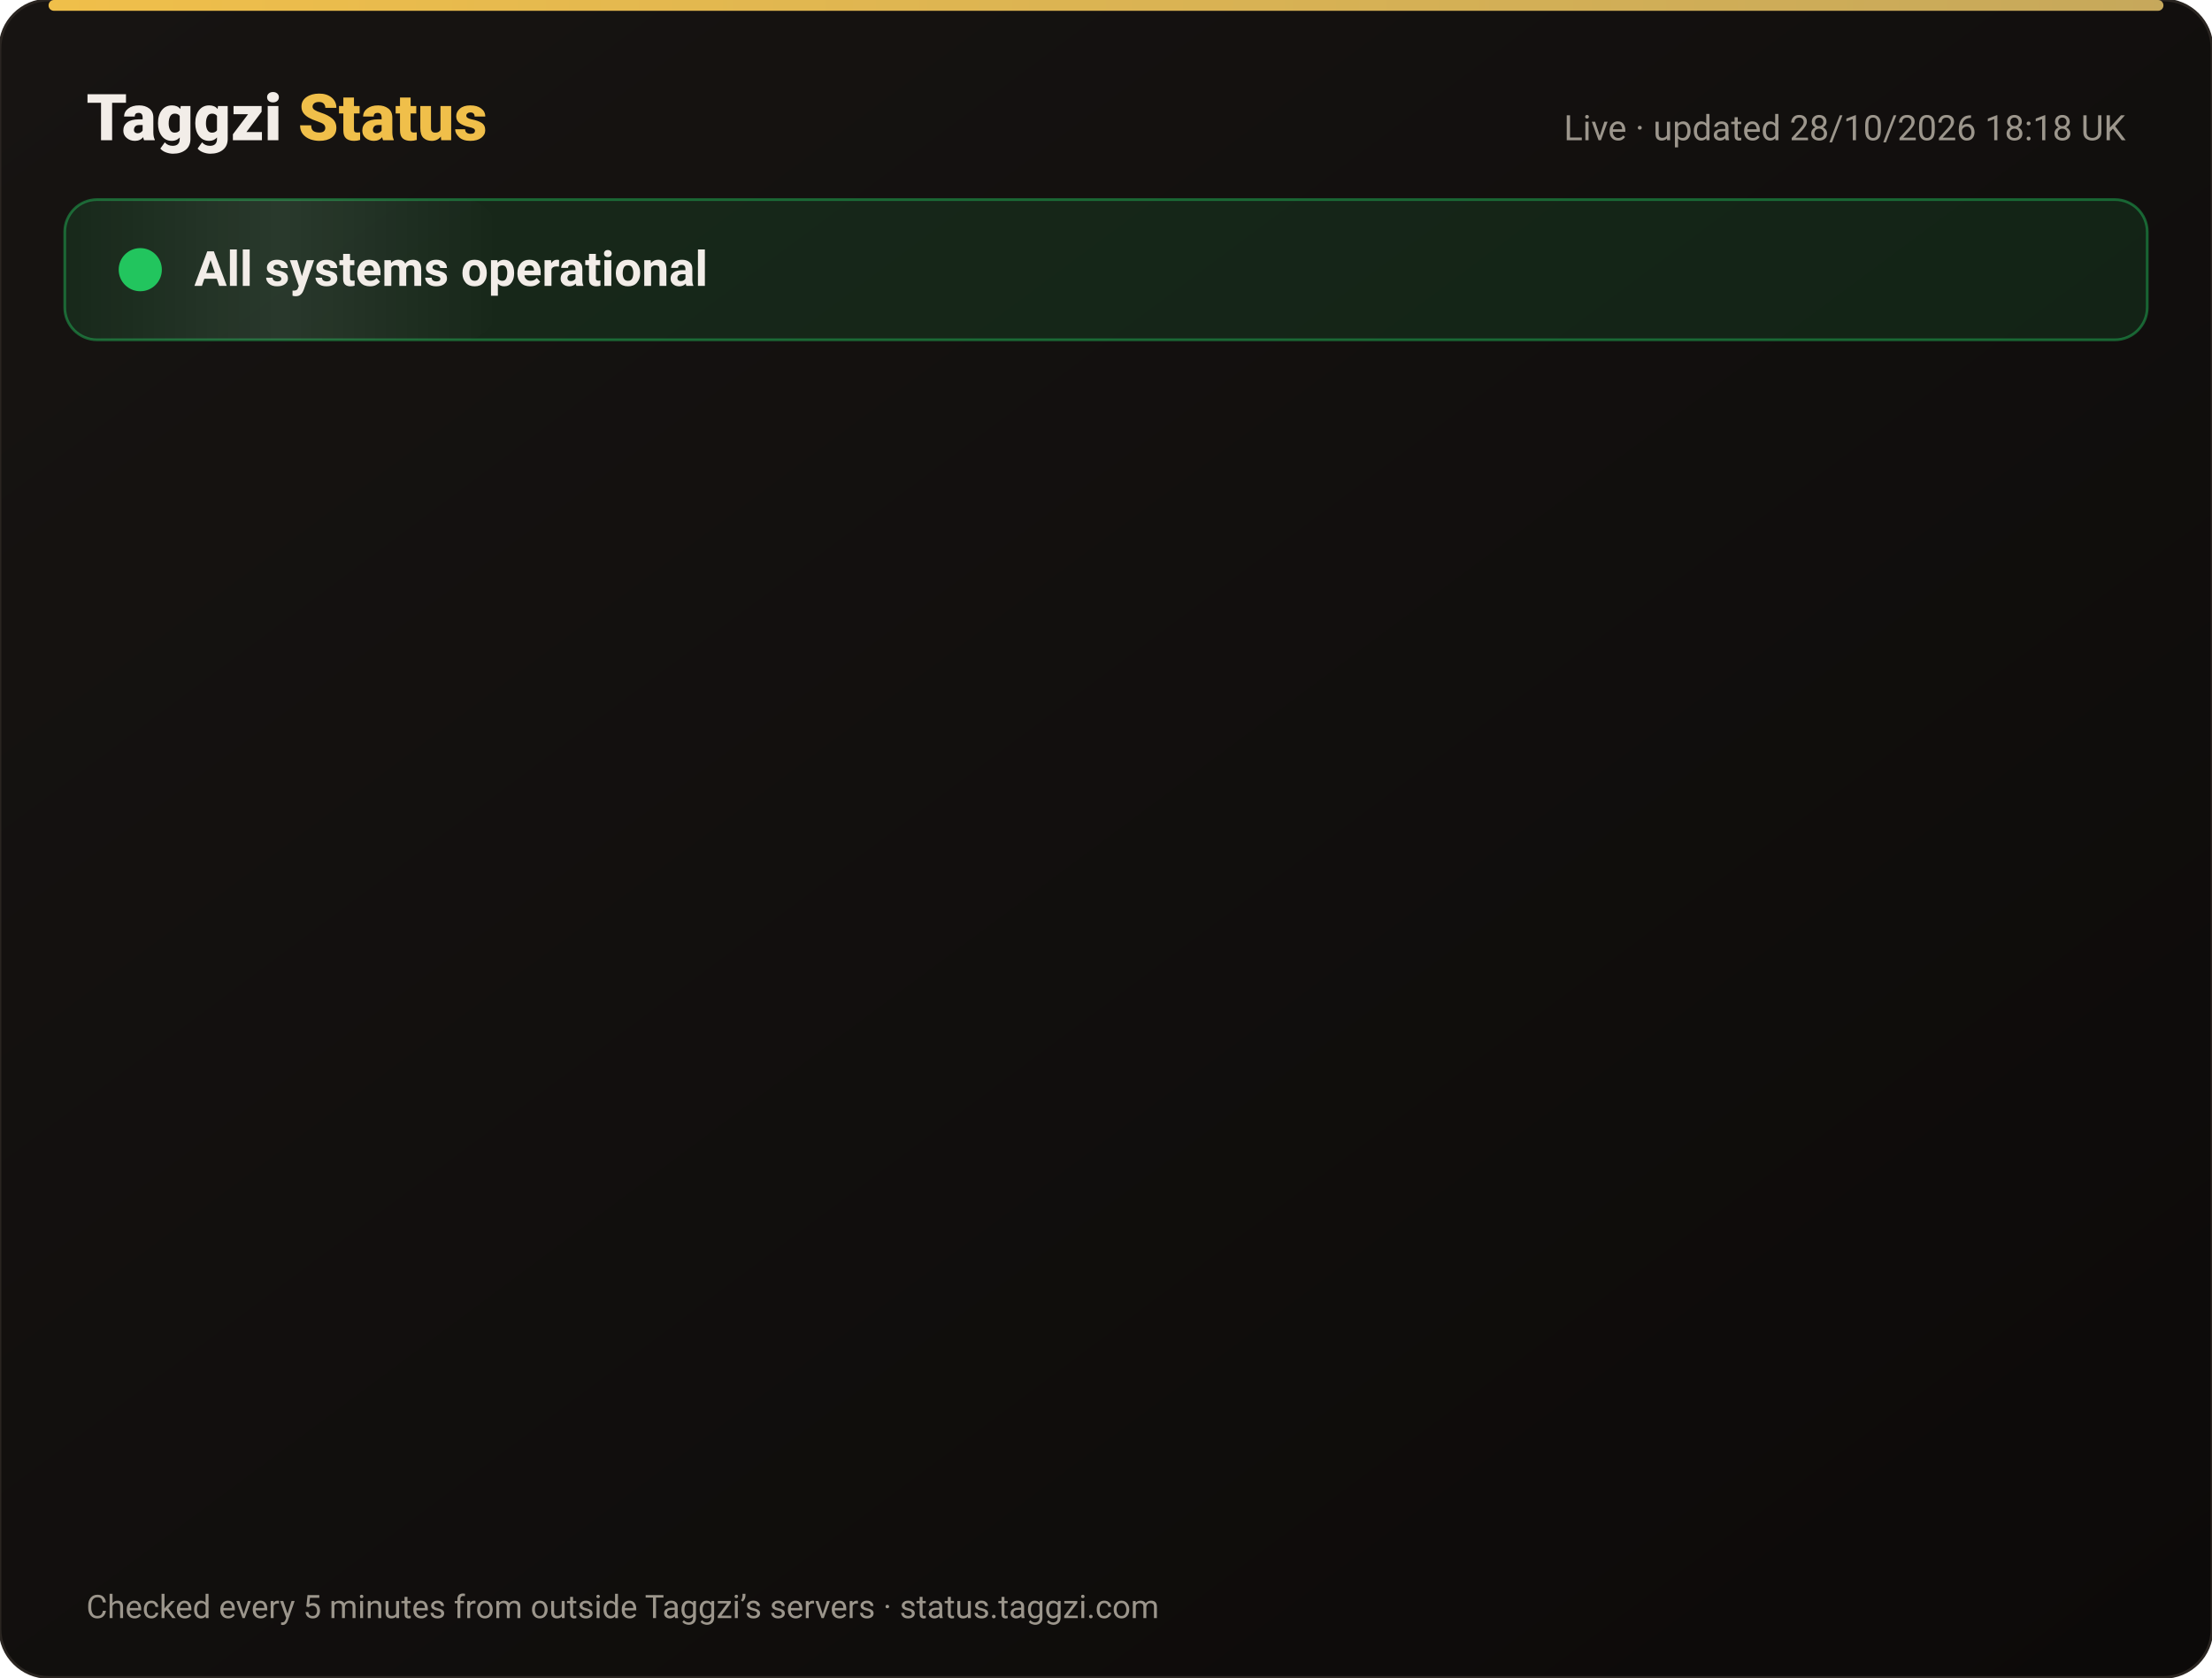
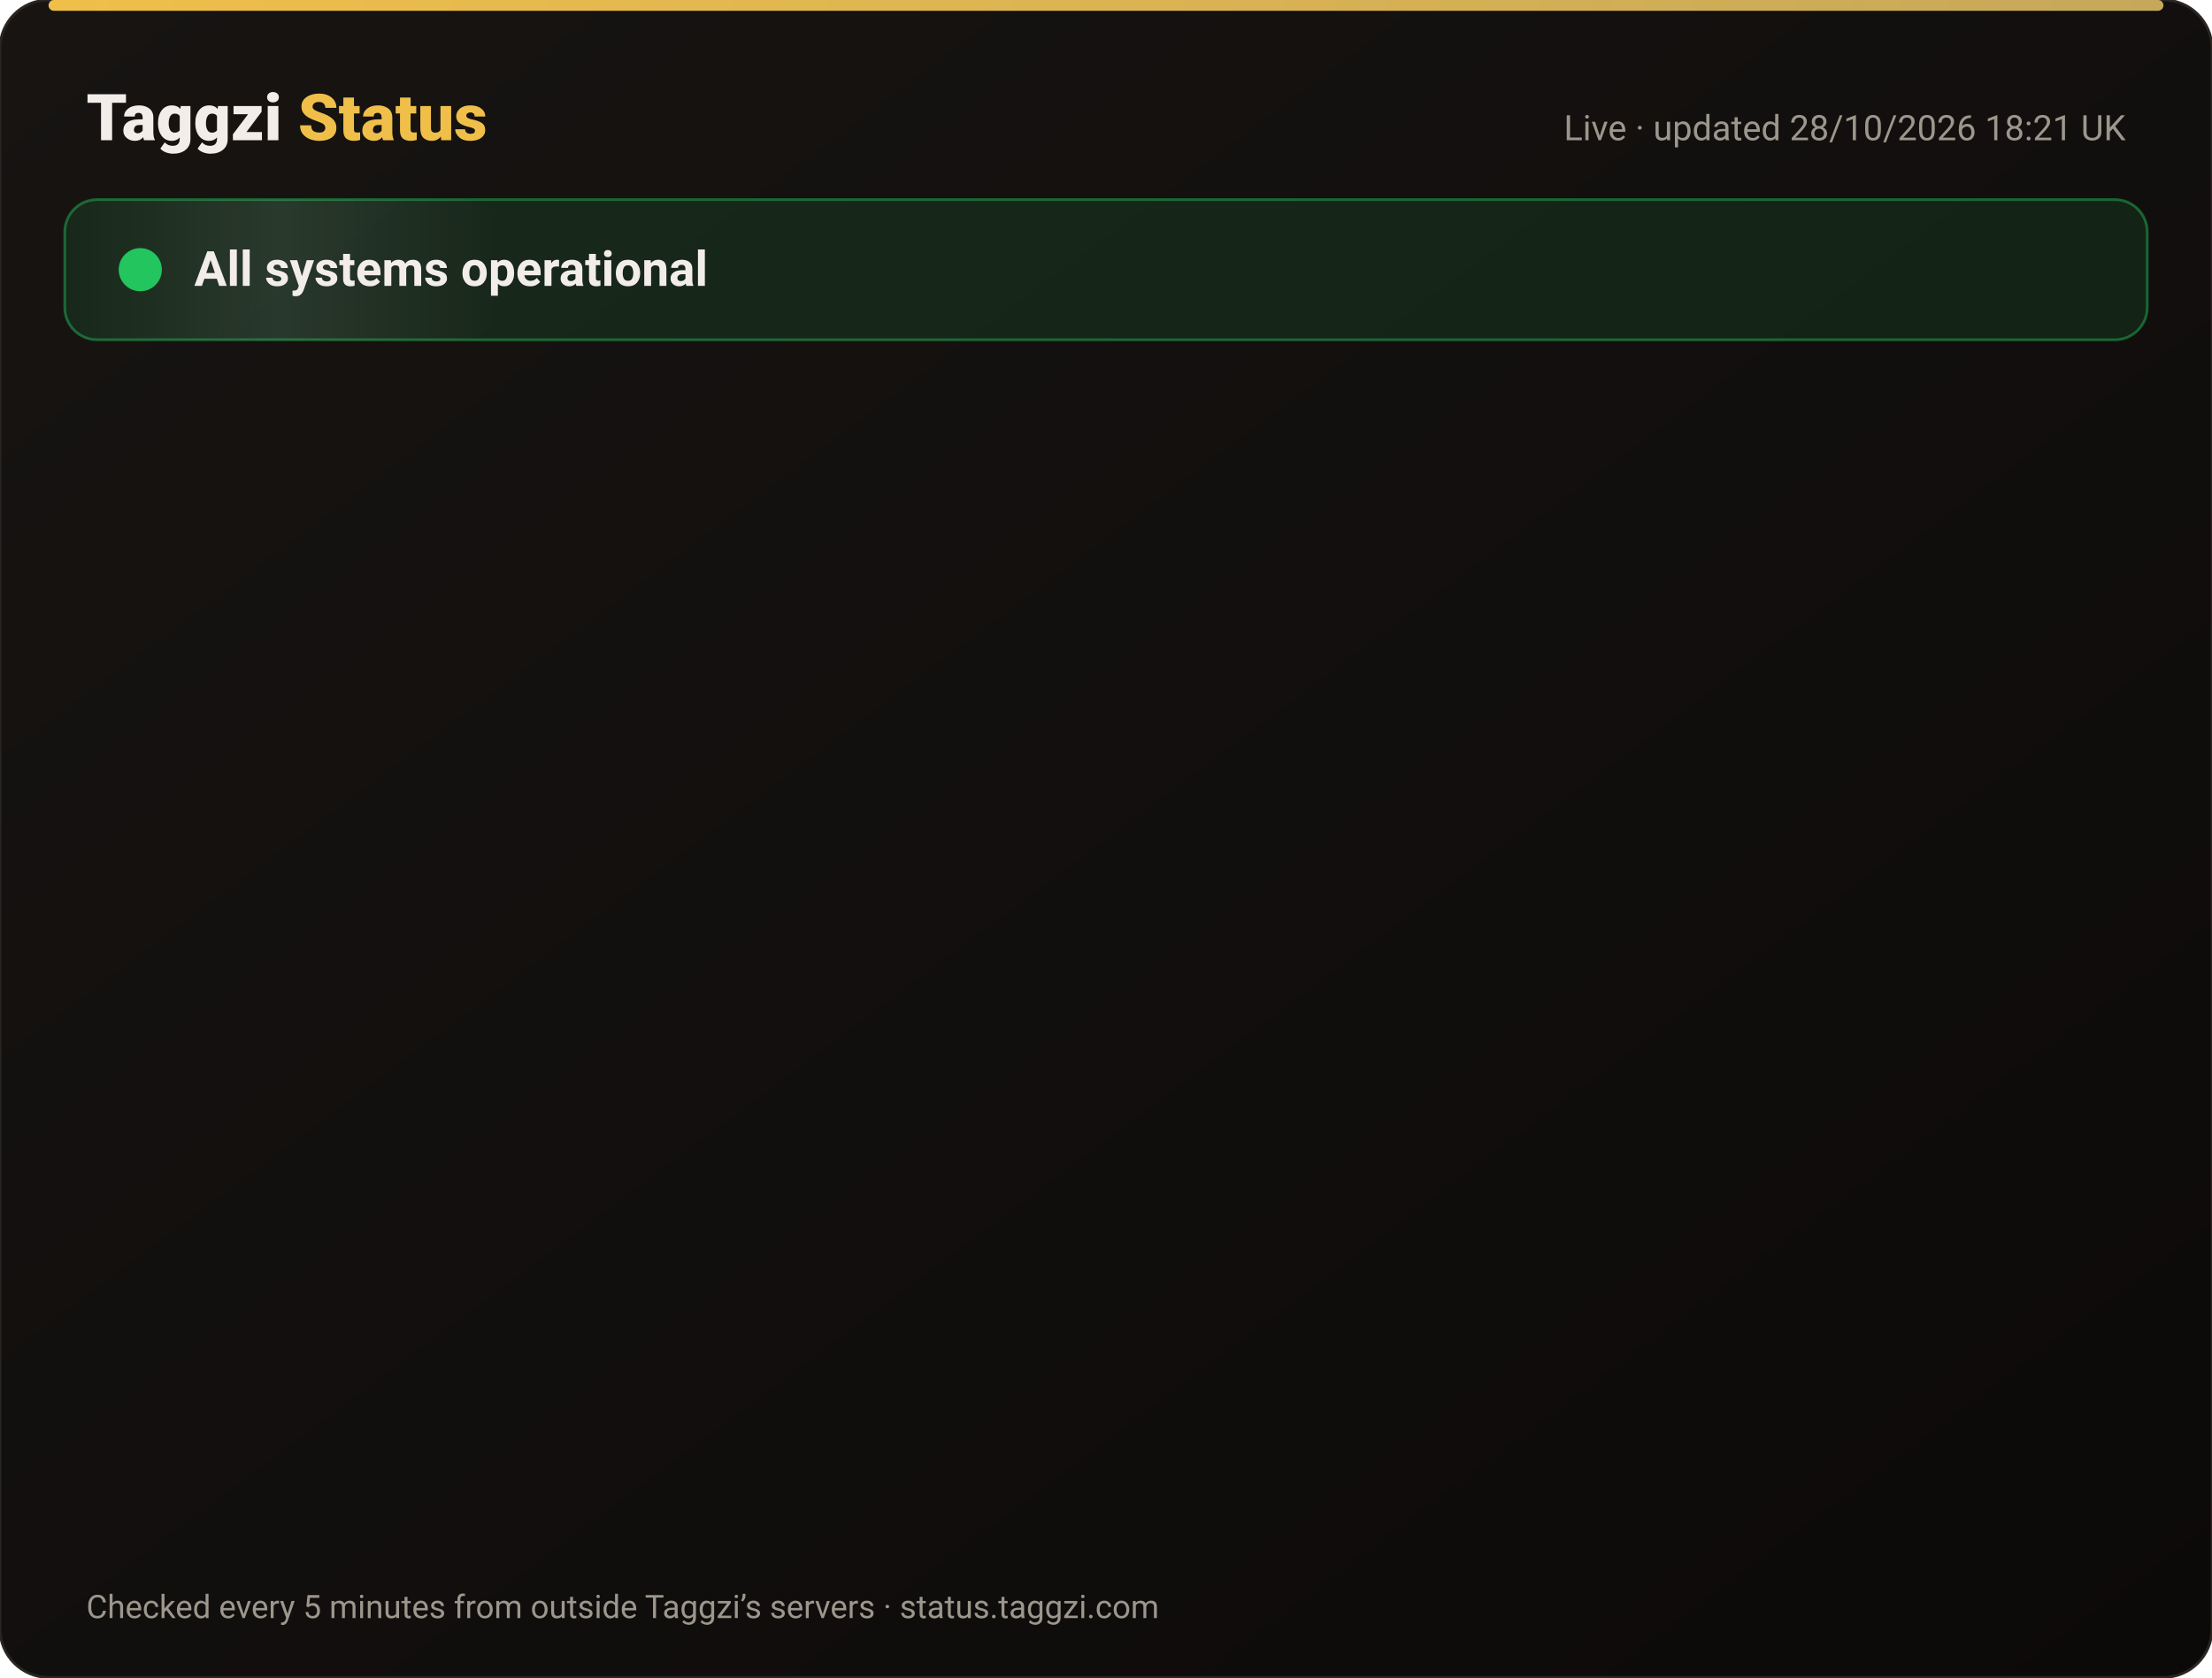
<svg xmlns="http://www.w3.org/2000/svg" width="820" height="622" viewBox="0 0 820 622" font-family="-apple-system,Segoe UI,Roboto,Helvetica,Arial,sans-serif">
  <defs>
    <linearGradient id="bg" x1="0" y1="0" x2="1" y2="1">
      <stop offset="0" stop-color="#171412" />
      <stop offset="1" stop-color="#0C0A09" />
    </linearGradient>
    <linearGradient id="gold" x1="0" x2="1">
      <stop offset="0" stop-color="#F0BF4A" />
      <stop offset="1" stop-color="#c6a85b" />
    </linearGradient>
    <linearGradient id="shine" x1="0" x2="1">
      <stop offset="0" stop-color="#fff" stop-opacity="0" />
      <stop offset=".5" stop-color="#fff" stop-opacity=".08" />
      <stop offset="1" stop-color="#fff" stop-opacity="0" />
    </linearGradient>
  </defs>
  <rect width="820" height="622" rx="18" fill="url(#bg)" stroke="#2a2521" />
  <rect x="18" y="0" width="784" height="4" rx="2" fill="url(#gold)" />
  <text x="32" y="52" font-size="24" font-weight="800" fill="#F2EDE8">Taggzi <tspan fill="#F0BF4A">Status</tspan>
  </text>
-   <text x="788" y="52" font-size="13" fill="#9C968C" text-anchor="end">Live · updated 28/10/2026 18:18 UK</text>
+   <text x="788" y="52" font-size="13" fill="#9C968C" text-anchor="end">Live · updated 28/10/2026 18:21 UK</text>
  <rect x="24" y="74" width="772" height="52" rx="12" fill="#22c55e" fill-opacity=".12" stroke="#22c55e" stroke-opacity=".45" />
  <rect x="24" y="74" width="160" height="52" rx="12" fill="url(#shine)">
    <animate attributeName="x" from="-160" to="820" dur="4s" repeatCount="indefinite" />
  </rect>
  <circle cx="52" cy="100" r="7" fill="#22c55e" />
  <circle cx="52" cy="100" r="7" fill="none" stroke="#22c55e" stroke-width="2">
    <animate attributeName="r" values="7;15;7" dur="2s" repeatCount="indefinite" />
    <animate attributeName="opacity" values=".9;0;.9" dur="2s" repeatCount="indefinite" />
  </circle>
  <text x="72" y="106" font-size="18" font-weight="700" fill="#F2EDE8">All systems operational</text>
  <g opacity="0">
    <animate attributeName="opacity" from="0" to="1" begin="0.00s" dur=".6s" fill="freeze" />
    <line x1="32" y1="188" x2="788" y2="188" stroke="#2a2521" />
    <circle cx="44" cy="166" r="6" fill="#22c55e">
      <animate attributeName="opacity" values="1;.45;1" dur="2.4s" begin="0.00s" repeatCount="indefinite" />
    </circle>
    <text x="62" y="171" font-size="15" font-weight="650" fill="#F2EDE8">Website</text>
    <text x="630" y="171" font-size="13" fill="#9C968C" text-anchor="end">99.98% uptime</text>
    <rect x="648" y="154" width="140" height="24" rx="12" fill="#22c55e" fill-opacity=".14" stroke="#22c55e" stroke-opacity=".5" />
    <text x="718" y="171" font-size="12" font-weight="700" fill="#22c55e" text-anchor="middle">Operational</text>
  </g>
  <g opacity="0">
    <animate attributeName="opacity" from="0" to="1" begin="0.15s" dur=".6s" fill="freeze" />
    <line x1="32" y1="234" x2="788" y2="234" stroke="#2a2521" />
    <circle cx="44" cy="212" r="6" fill="#22c55e">
      <animate attributeName="opacity" values="1;.45;1" dur="2.4s" begin="0.15s" repeatCount="indefinite" />
    </circle>
    <text x="62" y="217" font-size="15" font-weight="650" fill="#F2EDE8">Tag scans</text>
    <text x="630" y="217" font-size="13" fill="#9C968C" text-anchor="end">99.98% uptime</text>
    <rect x="648" y="200" width="140" height="24" rx="12" fill="#22c55e" fill-opacity=".14" stroke="#22c55e" stroke-opacity=".5" />
    <text x="718" y="217" font-size="12" font-weight="700" fill="#22c55e" text-anchor="middle">Operational</text>
  </g>
  <g opacity="0">
    <animate attributeName="opacity" from="0" to="1" begin="0.30s" dur=".6s" fill="freeze" />
    <line x1="32" y1="280" x2="788" y2="280" stroke="#2a2521" />
    <circle cx="44" cy="258" r="6" fill="#22c55e">
      <animate attributeName="opacity" values="1;.45;1" dur="2.4s" begin="0.30s" repeatCount="indefinite" />
    </circle>
    <text x="62" y="263" font-size="15" font-weight="650" fill="#F2EDE8">Manual tag lookup</text>
    <text x="630" y="263" font-size="13" fill="#9C968C" text-anchor="end">99.98% uptime</text>
    <rect x="648" y="246" width="140" height="24" rx="12" fill="#22c55e" fill-opacity=".14" stroke="#22c55e" stroke-opacity=".5" />
    <text x="718" y="263" font-size="12" font-weight="700" fill="#22c55e" text-anchor="middle">Operational</text>
  </g>
  <g opacity="0">
    <animate attributeName="opacity" from="0" to="1" begin="0.45s" dur=".6s" fill="freeze" />
    <line x1="32" y1="326" x2="788" y2="326" stroke="#2a2521" />
    <circle cx="44" cy="304" r="6" fill="#22c55e">
      <animate attributeName="opacity" values="1;.45;1" dur="2.4s" begin="0.45s" repeatCount="indefinite" />
    </circle>
    <text x="62" y="309" font-size="15" font-weight="650" fill="#F2EDE8">App &amp; login</text>
    <text x="630" y="309" font-size="13" fill="#9C968C" text-anchor="end">99.98% uptime</text>
    <rect x="648" y="292" width="140" height="24" rx="12" fill="#22c55e" fill-opacity=".14" stroke="#22c55e" stroke-opacity=".5" />
    <text x="718" y="309" font-size="12" font-weight="700" fill="#22c55e" text-anchor="middle">Operational</text>
  </g>
  <g opacity="0">
    <animate attributeName="opacity" from="0" to="1" begin="0.60s" dur=".6s" fill="freeze" />
    <line x1="32" y1="372" x2="788" y2="372" stroke="#2a2521" />
    <circle cx="44" cy="350" r="6" fill="#22c55e">
      <animate attributeName="opacity" values="1;.45;1" dur="2.4s" begin="0.60s" repeatCount="indefinite" />
    </circle>
    <text x="62" y="355" font-size="15" font-weight="650" fill="#F2EDE8">Community alerts</text>
    <text x="630" y="355" font-size="13" fill="#9C968C" text-anchor="end">99.98% uptime</text>
    <rect x="648" y="338" width="140" height="24" rx="12" fill="#22c55e" fill-opacity=".14" stroke="#22c55e" stroke-opacity=".5" />
    <text x="718" y="355" font-size="12" font-weight="700" fill="#22c55e" text-anchor="middle">Operational</text>
  </g>
  <g opacity="0">
    <animate attributeName="opacity" from="0" to="1" begin="0.75s" dur=".6s" fill="freeze" />
    <line x1="32" y1="418" x2="788" y2="418" stroke="#2a2521" />
    <circle cx="44" cy="396" r="6" fill="#22c55e">
      <animate attributeName="opacity" values="1;.45;1" dur="2.4s" begin="0.75s" repeatCount="indefinite" />
    </circle>
    <text x="62" y="401" font-size="15" font-weight="650" fill="#F2EDE8">Private calling</text>
    <text x="630" y="401" font-size="13" fill="#9C968C" text-anchor="end">99.98% uptime</text>
    <rect x="648" y="384" width="140" height="24" rx="12" fill="#22c55e" fill-opacity=".14" stroke="#22c55e" stroke-opacity=".5" />
    <text x="718" y="401" font-size="12" font-weight="700" fill="#22c55e" text-anchor="middle">Operational</text>
  </g>
  <g opacity="0">
    <animate attributeName="opacity" from="0" to="1" begin="0.90s" dur=".6s" fill="freeze" />
    <line x1="32" y1="464" x2="788" y2="464" stroke="#2a2521" />
    <circle cx="44" cy="442" r="6" fill="#22c55e">
      <animate attributeName="opacity" values="1;.45;1" dur="2.4s" begin="0.90s" repeatCount="indefinite" />
    </circle>
    <text x="62" y="447" font-size="15" font-weight="650" fill="#F2EDE8">Payments</text>
    <text x="630" y="447" font-size="13" fill="#9C968C" text-anchor="end">99.96% uptime</text>
    <rect x="648" y="430" width="140" height="24" rx="12" fill="#22c55e" fill-opacity=".14" stroke="#22c55e" stroke-opacity=".5" />
    <text x="718" y="447" font-size="12" font-weight="700" fill="#22c55e" text-anchor="middle">Operational</text>
  </g>
  <g opacity="0">
    <animate attributeName="opacity" from="0" to="1" begin="1.05s" dur=".6s" fill="freeze" />
    <line x1="32" y1="510" x2="788" y2="510" stroke="#2a2521" />
    <circle cx="44" cy="488" r="6" fill="#22c55e">
      <animate attributeName="opacity" values="1;.45;1" dur="2.4s" begin="1.05s" repeatCount="indefinite" />
    </circle>
    <text x="62" y="493" font-size="15" font-weight="650" fill="#F2EDE8">Email &amp; support</text>
    <text x="630" y="493" font-size="13" fill="#9C968C" text-anchor="end">99.98% uptime</text>
    <rect x="648" y="476" width="140" height="24" rx="12" fill="#22c55e" fill-opacity=".14" stroke="#22c55e" stroke-opacity=".5" />
    <text x="718" y="493" font-size="12" font-weight="700" fill="#22c55e" text-anchor="middle">Operational</text>
  </g>
  <g opacity="0">
    <animate attributeName="opacity" from="0" to="1" begin="1.20s" dur=".6s" fill="freeze" />
    <line x1="32" y1="556" x2="788" y2="556" stroke="#2a2521" />
    <circle cx="44" cy="534" r="6" fill="#22c55e">
      <animate attributeName="opacity" values="1;.45;1" dur="2.4s" begin="1.20s" repeatCount="indefinite" />
    </circle>
    <text x="62" y="539" font-size="15" font-weight="650" fill="#F2EDE8">Secure connection (SSL)</text>
    <text x="630" y="539" font-size="13" fill="#9C968C" text-anchor="end">100.00% uptime</text>
    <rect x="648" y="522" width="140" height="24" rx="12" fill="#22c55e" fill-opacity=".14" stroke="#22c55e" stroke-opacity=".5" />
    <text x="718" y="539" font-size="12" font-weight="700" fill="#22c55e" text-anchor="middle">Operational</text>
  </g>
  <text x="32" y="600" font-size="12" fill="#9C968C">Checked every 5 minutes from outside Taggzi’s servers · status.taggzi.com</text>
</svg>
